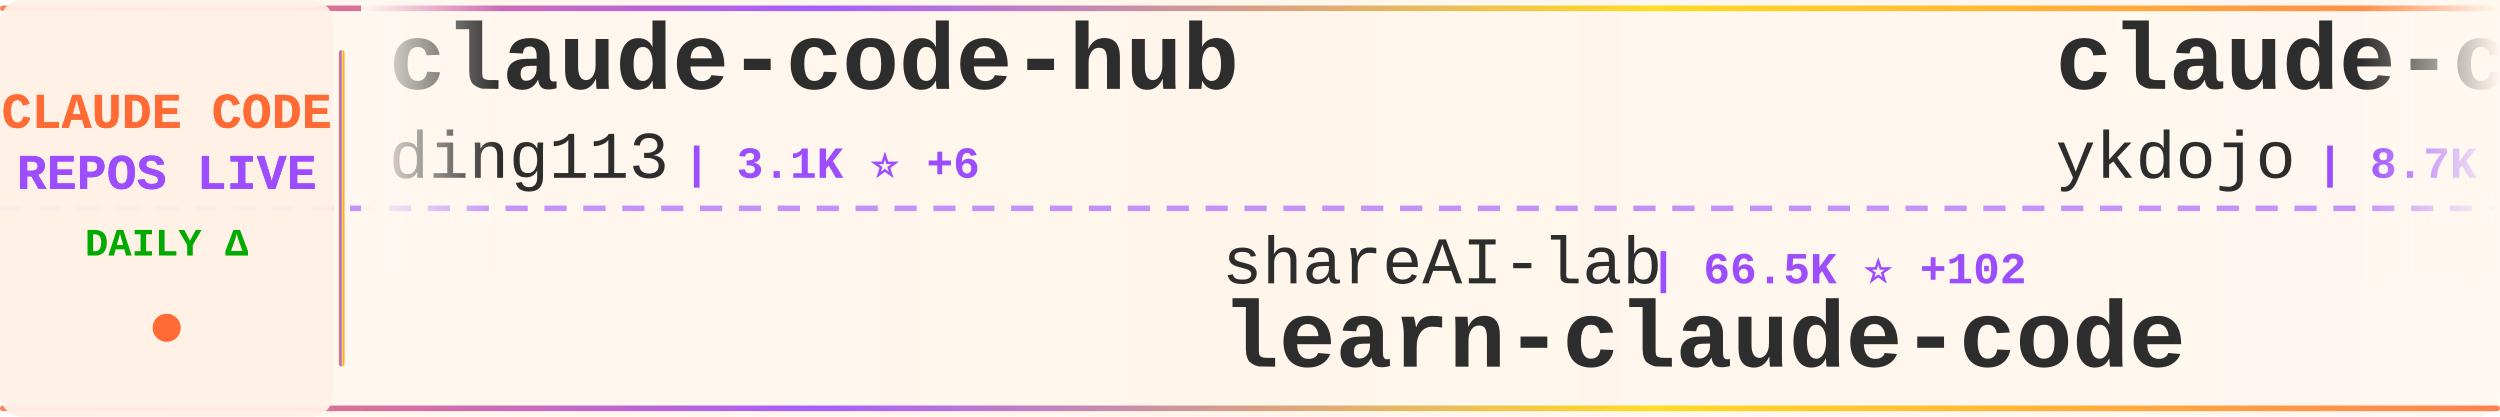
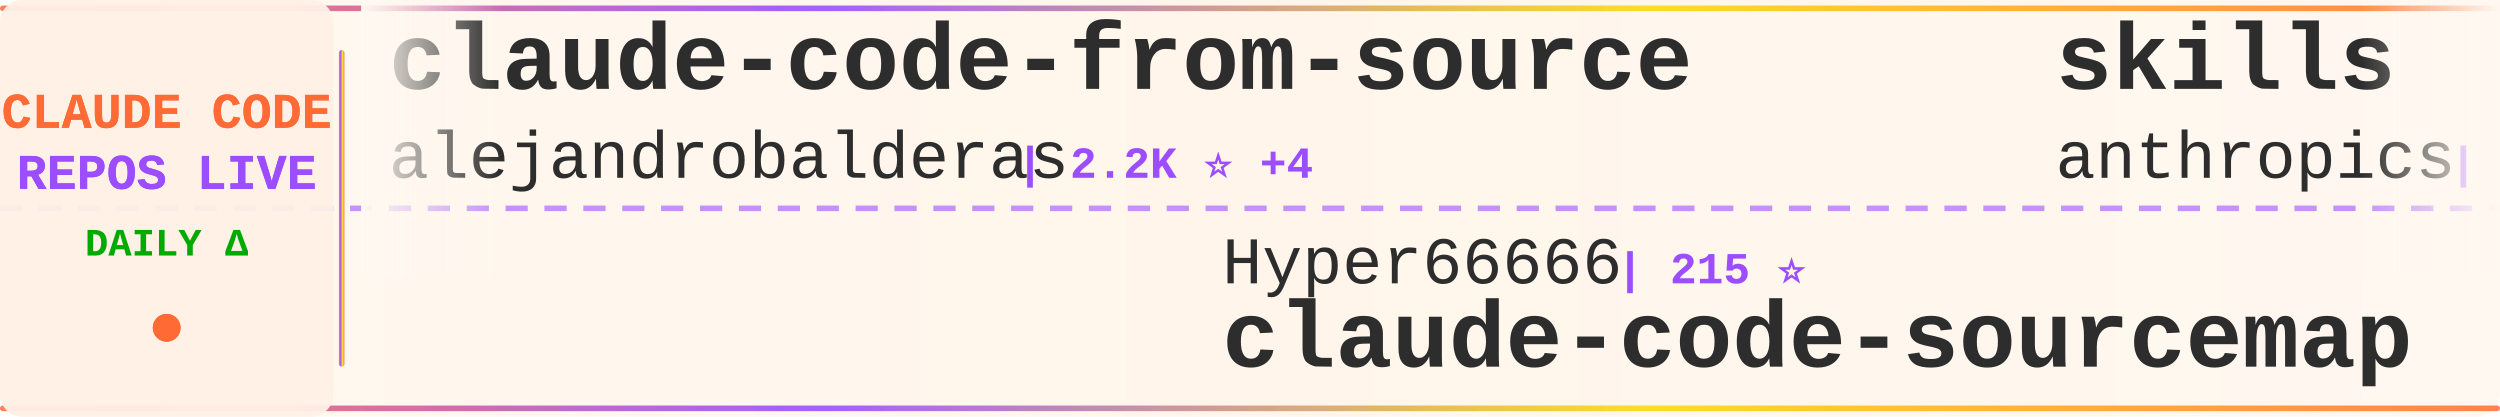
<svg xmlns="http://www.w3.org/2000/svg" width="900" height="150">
  <defs>
    <linearGradient id="tickerBg" x1="0%" y1="0%" x2="100%" y2="0%">
      <stop offset="0%" style="stop-color:#fff8f0;stop-opacity:0.98" />
      <stop offset="50%" style="stop-color:#fff5eb;stop-opacity:1" />
      <stop offset="100%" style="stop-color:#fff8f0;stop-opacity:0.98" />
    </linearGradient>
    <linearGradient id="borderGrad" x1="0%" y1="0%" x2="100%" y2="0%">
      <stop offset="0%" style="stop-color:#FF6B35;stop-opacity:0.85">
        <animate attributeName="stop-opacity" values="0.85;1;0.85" dur="2s" repeatCount="indefinite" />
      </stop>
      <stop offset="33%" style="stop-color:#9C4EFF;stop-opacity:0.9">
        <animate attributeName="stop-opacity" values="0.9;1;0.9" dur="2.2s" repeatCount="indefinite" />
      </stop>
      <stop offset="66%" style="stop-color:#FFD700;stop-opacity:0.85">
        <animate attributeName="stop-opacity" values="0.85;1;0.85" dur="1.8s" repeatCount="indefinite" />
      </stop>
      <stop offset="100%" style="stop-color:#FF6B35;stop-opacity:0.85">
        <animate attributeName="stop-opacity" values="0.85;1;0.85" dur="2s" repeatCount="indefinite" />
      </stop>
    </linearGradient>
    <filter id="textGlow">
      <feGaussianBlur stdDeviation="0.15" result="coloredBlur" />
      <feMerge>
        <feMergeNode in="coloredBlur" />
        <feMergeNode in="SourceGraphic" />
      </feMerge>
    </filter>
    <filter id="metricGlow">
      <feGaussianBlur stdDeviation="0.2" result="coloredBlur" />
      <feMerge>
        <feMergeNode in="coloredBlur" />
        <feMergeNode in="SourceGraphic" />
      </feMerge>
    </filter>
    <linearGradient id="leftFade" x1="0%" y1="0%" x2="100%" y2="0%">
      <stop offset="0%" style="stop-color:#fff8f0;stop-opacity:1" />
      <stop offset="100%" style="stop-color:#fff8f0;stop-opacity:0" />
    </linearGradient>
    <linearGradient id="rightFade" x1="0%" y1="0%" x2="100%" y2="0%">
      <stop offset="0%" style="stop-color:#fff8f0;stop-opacity:0" />
      <stop offset="100%" style="stop-color:#fff8f0;stop-opacity:1" />
    </linearGradient>
  </defs>
  <rect width="900" height="150" fill="url(#tickerBg)" rx="8" />
  <rect x="0" y="2" width="900" height="2" fill="url(#borderGrad)" rx="1" />
  <rect x="0" y="146" width="900" height="2" fill="url(#borderGrad)" rx="1" />
  <line x1="0" y1="75" x2="900" y2="75" stroke="#9C4EFF" stroke-width="2" stroke-dasharray="8 6" opacity="0.6" />
  <rect x="0" y="0" width="120" height="150" fill="#fff0e6" opacity="0.95" rx="8" />
  <text x="60" y="46" font-family="'Courier New', monospace" font-size="18" font-weight="bold" fill="#FF6B35" text-anchor="middle" filter="url(#textGlow)">
    CLAUDE CODE
  </text>
  <text x="60" y="68" font-family="'Courier New', monospace" font-size="18" font-weight="bold" fill="#9C4EFF" text-anchor="middle" filter="url(#textGlow)">
    REPOS LIVE
  </text>
  <text x="60" y="92" font-family="'Courier New', monospace" font-size="14" font-weight="bold" fill="#00aa00" text-anchor="middle">
    DAILY Δ
  </text>
  <circle cx="60" cy="118" r="5" fill="#FF6B35" filter="url(#metricGlow)">
    <animate attributeName="r" values="4;6;4" dur="1.5s" repeatCount="indefinite" />
    <animate attributeName="opacity" values="0.6;1;0.6" dur="1.5s" repeatCount="indefinite" />
  </circle>
  <rect x="122" y="18" width="2" height="114" fill="url(#borderGrad)" rx="1" />
  <clipPath id="tickerClip">
    <rect x="130" y="0" width="770" height="150" />
  </clipPath>
  <g clip-path="url(#tickerClip)">
    <g id="tickerItems">
      <animateTransform attributeName="transform" attributeType="XML" type="translate" from="0 0" to="-3000 0" dur="54s" repeatCount="indefinite" />
      <g transform="translate(0, 0)">
-         <text x="140" y="32" font-family="'Courier New', monospace" font-size="34" font-weight="bold" fill="#2d2d2d">claude-code-hub</text>
-         <text x="140" y="64" font-family="'Courier New', monospace" font-size="24" font-weight="normal" fill="#2d2d2d" opacity="1.0">ding113</text>
-         <text x="246" y="64" font-family="'Courier New', monospace" font-size="16" font-weight="bold" fill="#9C4EFF"> | 3.1K ⭐ +6</text>
+         <text x="140" y="32" font-family="'Courier New', monospace" font-size="34" font-weight="bold" fill="#2d2d2d">claude-code-from-source</text>
+         <text x="140" y="64" font-family="'Courier New', monospace" font-size="24" font-weight="normal" fill="#2d2d2d" opacity="1.0">alejandrobalderas</text>
+         <text x="366" y="64" font-family="'Courier New', monospace" font-size="16" font-weight="bold" fill="#9C4EFF"> | 2.2K ⭐ +4</text>
      </g>
      <g transform="translate(300, 0)">
-         <text x="140" y="102" font-family="'Courier New', monospace" font-size="24" font-weight="normal" fill="#2d2d2d" opacity="1.0">shareAI-lab</text>
-         <text x="294" y="102" font-family="'Courier New', monospace" font-size="16" font-weight="bold" fill="#9C4EFF"> | 66.5K ⭐ +102</text>
-         <text x="140" y="132" font-family="'Courier New', monospace" font-size="34" font-weight="bold" fill="#2d2d2d">learn-claude-code</text>
+         <text x="140" y="102" font-family="'Courier New', monospace" font-size="24" font-weight="normal" fill="#2d2d2d" opacity="1.0">Hyper66666</text>
+         <text x="282" y="102" font-family="'Courier New', monospace" font-size="16" font-weight="bold" fill="#9C4EFF"> | 215 ⭐</text>
+         <text x="140" y="132" font-family="'Courier New', monospace" font-size="34" font-weight="bold" fill="#2d2d2d">claude-code-sourcemap</text>
      </g>
      <g transform="translate(600, 0)">
-         <text x="140" y="32" font-family="'Courier New', monospace" font-size="34" font-weight="bold" fill="#2d2d2d">claude-code-tips</text>
-         <text x="140" y="64" font-family="'Courier New', monospace" font-size="24" font-weight="normal" fill="#2d2d2d" opacity="1.0">ykdojo</text>
-         <text x="234" y="64" font-family="'Courier New', monospace" font-size="16" font-weight="bold" fill="#9C4EFF"> | 8.7K ⭐ +9</text>
+         <text x="140" y="32" font-family="'Courier New', monospace" font-size="34" font-weight="bold" fill="#2d2d2d">skills</text>
+         <text x="140" y="64" font-family="'Courier New', monospace" font-size="24" font-weight="normal" fill="#2d2d2d" opacity="1.0">anthropics</text>
+         <text x="282" y="64" font-family="'Courier New', monospace" font-size="16" font-weight="bold" fill="#9C4EFF"> | 150.6K ⭐ +410</text>
      </g>
      <g transform="translate(900, 0)">
-         <text x="140" y="102" font-family="'Courier New', monospace" font-size="24" font-weight="normal" fill="#2d2d2d" opacity="1.0">OneRedOak</text>
-         <text x="270" y="102" font-family="'Courier New', monospace" font-size="16" font-weight="bold" fill="#9C4EFF"> | 3.8K ⭐ +1</text>
-         <text x="140" y="132" font-family="'Courier New', monospace" font-size="34" font-weight="bold" fill="#2d2d2d">claude-code-workflows</text>
+         <text x="140" y="102" font-family="'Courier New', monospace" font-size="24" font-weight="normal" fill="#2d2d2d" opacity="1.0">andrew-kramer-inno</text>
+         <text x="378" y="102" font-family="'Courier New', monospace" font-size="16" font-weight="bold" fill="#9C4EFF"> | 591 ⭐</text>
+         <text x="140" y="132" font-family="'Courier New', monospace" font-size="34" font-weight="bold" fill="#2d2d2d">claude-code-source-build</text>
      </g>
      <g transform="translate(1200, 0)">
-         <text x="140" y="32" font-family="'Courier New', monospace" font-size="34" font-weight="bold" fill="#2d2d2d">Auto-claude-code-researc...</text>
-         <text x="140" y="64" font-family="'Courier New', monospace" font-size="24" font-weight="normal" fill="#2d2d2d" opacity="1.0">wanshuiyin</text>
-         <text x="282" y="64" font-family="'Courier New', monospace" font-size="16" font-weight="bold" fill="#9C4EFF"> | 12.0K ⭐ +36</text>
+         <text x="140" y="32" font-family="'Courier New', monospace" font-size="34" font-weight="bold" fill="#2d2d2d">claude-code-action</text>
+         <text x="140" y="64" font-family="'Courier New', monospace" font-size="24" font-weight="normal" fill="#2d2d2d" opacity="1.0">anthropics</text>
+         <text x="282" y="64" font-family="'Courier New', monospace" font-size="16" font-weight="bold" fill="#9C4EFF"> | 8.0K ⭐ +11</text>
      </g>
      <g transform="translate(1500, 0)">
-         <text x="140" y="102" font-family="'Courier New', monospace" font-size="24" font-weight="normal" fill="#2d2d2d" opacity="1.0">Chachamaru127</text>
-         <text x="318" y="102" font-family="'Courier New', monospace" font-size="16" font-weight="bold" fill="#9C4EFF"> | 2.7K ⭐ +18</text>
-         <text x="140" y="132" font-family="'Courier New', monospace" font-size="34" font-weight="bold" fill="#2d2d2d">claude-code-harness</text>
-       </g>
-       <g transform="translate(1800, 0)">
-         <text x="140" y="32" font-family="'Courier New', monospace" font-size="34" font-weight="bold" fill="#2d2d2d">Open-ClaudeCode</text>
-         <text x="140" y="64" font-family="'Courier New', monospace" font-size="24" font-weight="normal" fill="#2d2d2d" opacity="1.0">LING71671</text>
-         <text x="270" y="64" font-family="'Courier New', monospace" font-size="16" font-weight="bold" fill="#9C4EFF"> | 885 ⭐ +2</text>
-       </g>
-       <g transform="translate(2100, 0)">
        <text x="140" y="102" font-family="'Courier New', monospace" font-size="24" font-weight="normal" fill="#2d2d2d" opacity="1.0">diet103</text>
        <text x="246" y="102" font-family="'Courier New', monospace" font-size="16" font-weight="bold" fill="#9C4EFF"> | 9.7K ⭐ +3</text>
        <text x="140" y="132" font-family="'Courier New', monospace" font-size="34" font-weight="bold" fill="#2d2d2d">claude-code-infrastructu...</text>
      </g>
+       <g transform="translate(1800, 0)">
+         <text x="140" y="32" font-family="'Courier New', monospace" font-size="34" font-weight="bold" fill="#2d2d2d">claude-code-cli</text>
+         <text x="140" y="64" font-family="'Courier New', monospace" font-size="24" font-weight="normal" fill="#2d2d2d" opacity="1.0">huangserva</text>
+         <text x="282" y="64" font-family="'Courier New', monospace" font-size="16" font-weight="bold" fill="#9C4EFF"> | 604 ⭐</text>
+       </g>
+       <g transform="translate(2100, 0)">
+         <text x="140" y="102" font-family="'Courier New', monospace" font-size="24" font-weight="normal" fill="#2d2d2d" opacity="1.0">Windy3f3f3f3f</text>
+         <text x="318" y="102" font-family="'Courier New', monospace" font-size="16" font-weight="bold" fill="#9C4EFF"> | 2.6K ⭐ +5</text>
+         <text x="140" y="132" font-family="'Courier New', monospace" font-size="34" font-weight="bold" fill="#2d2d2d">how-claude-code-works</text>
+       </g>
      <g transform="translate(2400, 0)">
+         <text x="140" y="32" font-family="'Courier New', monospace" font-size="34" font-weight="bold" fill="#2d2d2d">free-claude-code</text>
+         <text x="140" y="64" font-family="'Courier New', monospace" font-size="24" font-weight="normal" fill="#2d2d2d" opacity="1.0">Alishahryar1</text>
+         <text x="306" y="64" font-family="'Courier New', monospace" font-size="16" font-weight="bold" fill="#9C4EFF"> | 34.4K ⭐ +177</text>
+       </g>
+       <g transform="translate(2700, 0)">
+         <text x="140" y="102" font-family="'Courier New', monospace" font-size="24" font-weight="normal" fill="#2d2d2d" opacity="1.0">jqueryscript</text>
+         <text x="306" y="102" font-family="'Courier New', monospace" font-size="16" font-weight="bold" fill="#9C4EFF"> | 423 ⭐</text>
+         <text x="140" y="132" font-family="'Courier New', monospace" font-size="34" font-weight="bold" fill="#2d2d2d">awesome-claude-code</text>
+       </g>
+       <g transform="translate(3000, 0)">
+         <text x="140" y="32" font-family="'Courier New', monospace" font-size="34" font-weight="bold" fill="#2d2d2d">claude-code-from-source</text>
+         <text x="140" y="64" font-family="'Courier New', monospace" font-size="24" font-weight="normal" fill="#2d2d2d" opacity="1.0">alejandrobalderas</text>
+         <text x="366" y="64" font-family="'Courier New', monospace" font-size="16" font-weight="bold" fill="#9C4EFF"> | 2.2K ⭐ +4</text>
+       </g>
+       <g transform="translate(3300, 0)">
+         <text x="140" y="102" font-family="'Courier New', monospace" font-size="24" font-weight="normal" fill="#2d2d2d" opacity="1.0">Hyper66666</text>
+         <text x="282" y="102" font-family="'Courier New', monospace" font-size="16" font-weight="bold" fill="#9C4EFF"> | 215 ⭐</text>
+         <text x="140" y="132" font-family="'Courier New', monospace" font-size="34" font-weight="bold" fill="#2d2d2d">claude-code-sourcemap</text>
+       </g>
+       <g transform="translate(3600, 0)">
        <text x="140" y="32" font-family="'Courier New', monospace" font-size="34" font-weight="bold" fill="#2d2d2d">skills</text>
        <text x="140" y="64" font-family="'Courier New', monospace" font-size="24" font-weight="normal" fill="#2d2d2d" opacity="1.0">anthropics</text>
-         <text x="282" y="64" font-family="'Courier New', monospace" font-size="16" font-weight="bold" fill="#9C4EFF"> | 150.5K ⭐ +393</text>
-       </g>
-       <g transform="translate(2700, 0)">
-         <text x="140" y="102" font-family="'Courier New', monospace" font-size="24" font-weight="normal" fill="#2d2d2d" opacity="1.0">repowise-dev</text>
-         <text x="306" y="102" font-family="'Courier New', monospace" font-size="16" font-weight="bold" fill="#9C4EFF"> | 1.1K ⭐</text>
-         <text x="140" y="132" font-family="'Courier New', monospace" font-size="34" font-weight="bold" fill="#2d2d2d">claude-code-prompts</text>
-       </g>
-       <g transform="translate(3000, 0)">
-         <text x="140" y="32" font-family="'Courier New', monospace" font-size="34" font-weight="bold" fill="#2d2d2d">claude-code-hub</text>
-         <text x="140" y="64" font-family="'Courier New', monospace" font-size="24" font-weight="normal" fill="#2d2d2d" opacity="1.0">ding113</text>
-         <text x="246" y="64" font-family="'Courier New', monospace" font-size="16" font-weight="bold" fill="#9C4EFF"> | 3.1K ⭐ +6</text>
-       </g>
-       <g transform="translate(3300, 0)">
-         <text x="140" y="102" font-family="'Courier New', monospace" font-size="24" font-weight="normal" fill="#2d2d2d" opacity="1.0">shareAI-lab</text>
-         <text x="294" y="102" font-family="'Courier New', monospace" font-size="16" font-weight="bold" fill="#9C4EFF"> | 66.5K ⭐ +102</text>
-         <text x="140" y="132" font-family="'Courier New', monospace" font-size="34" font-weight="bold" fill="#2d2d2d">learn-claude-code</text>
-       </g>
-       <g transform="translate(3600, 0)">
-         <text x="140" y="32" font-family="'Courier New', monospace" font-size="34" font-weight="bold" fill="#2d2d2d">claude-code-tips</text>
-         <text x="140" y="64" font-family="'Courier New', monospace" font-size="24" font-weight="normal" fill="#2d2d2d" opacity="1.0">ykdojo</text>
-         <text x="234" y="64" font-family="'Courier New', monospace" font-size="16" font-weight="bold" fill="#9C4EFF"> | 8.7K ⭐ +9</text>
+         <text x="282" y="64" font-family="'Courier New', monospace" font-size="16" font-weight="bold" fill="#9C4EFF"> | 150.6K ⭐ +410</text>
      </g>
      <g transform="translate(3900, 0)">
-         <text x="140" y="102" font-family="'Courier New', monospace" font-size="24" font-weight="normal" fill="#2d2d2d" opacity="1.0">OneRedOak</text>
-         <text x="270" y="102" font-family="'Courier New', monospace" font-size="16" font-weight="bold" fill="#9C4EFF"> | 3.8K ⭐ +1</text>
-         <text x="140" y="132" font-family="'Courier New', monospace" font-size="34" font-weight="bold" fill="#2d2d2d">claude-code-workflows</text>
+         <text x="140" y="102" font-family="'Courier New', monospace" font-size="24" font-weight="normal" fill="#2d2d2d" opacity="1.0">andrew-kramer-inno</text>
+         <text x="378" y="102" font-family="'Courier New', monospace" font-size="16" font-weight="bold" fill="#9C4EFF"> | 591 ⭐</text>
+         <text x="140" y="132" font-family="'Courier New', monospace" font-size="34" font-weight="bold" fill="#2d2d2d">claude-code-source-build</text>
      </g>
    </g>
  </g>
  <rect x="130" y="0" width="50" height="100" fill="url(#leftFade)" />
  <rect x="850" y="0" width="50" height="100" fill="url(#rightFade)" />
</svg>
